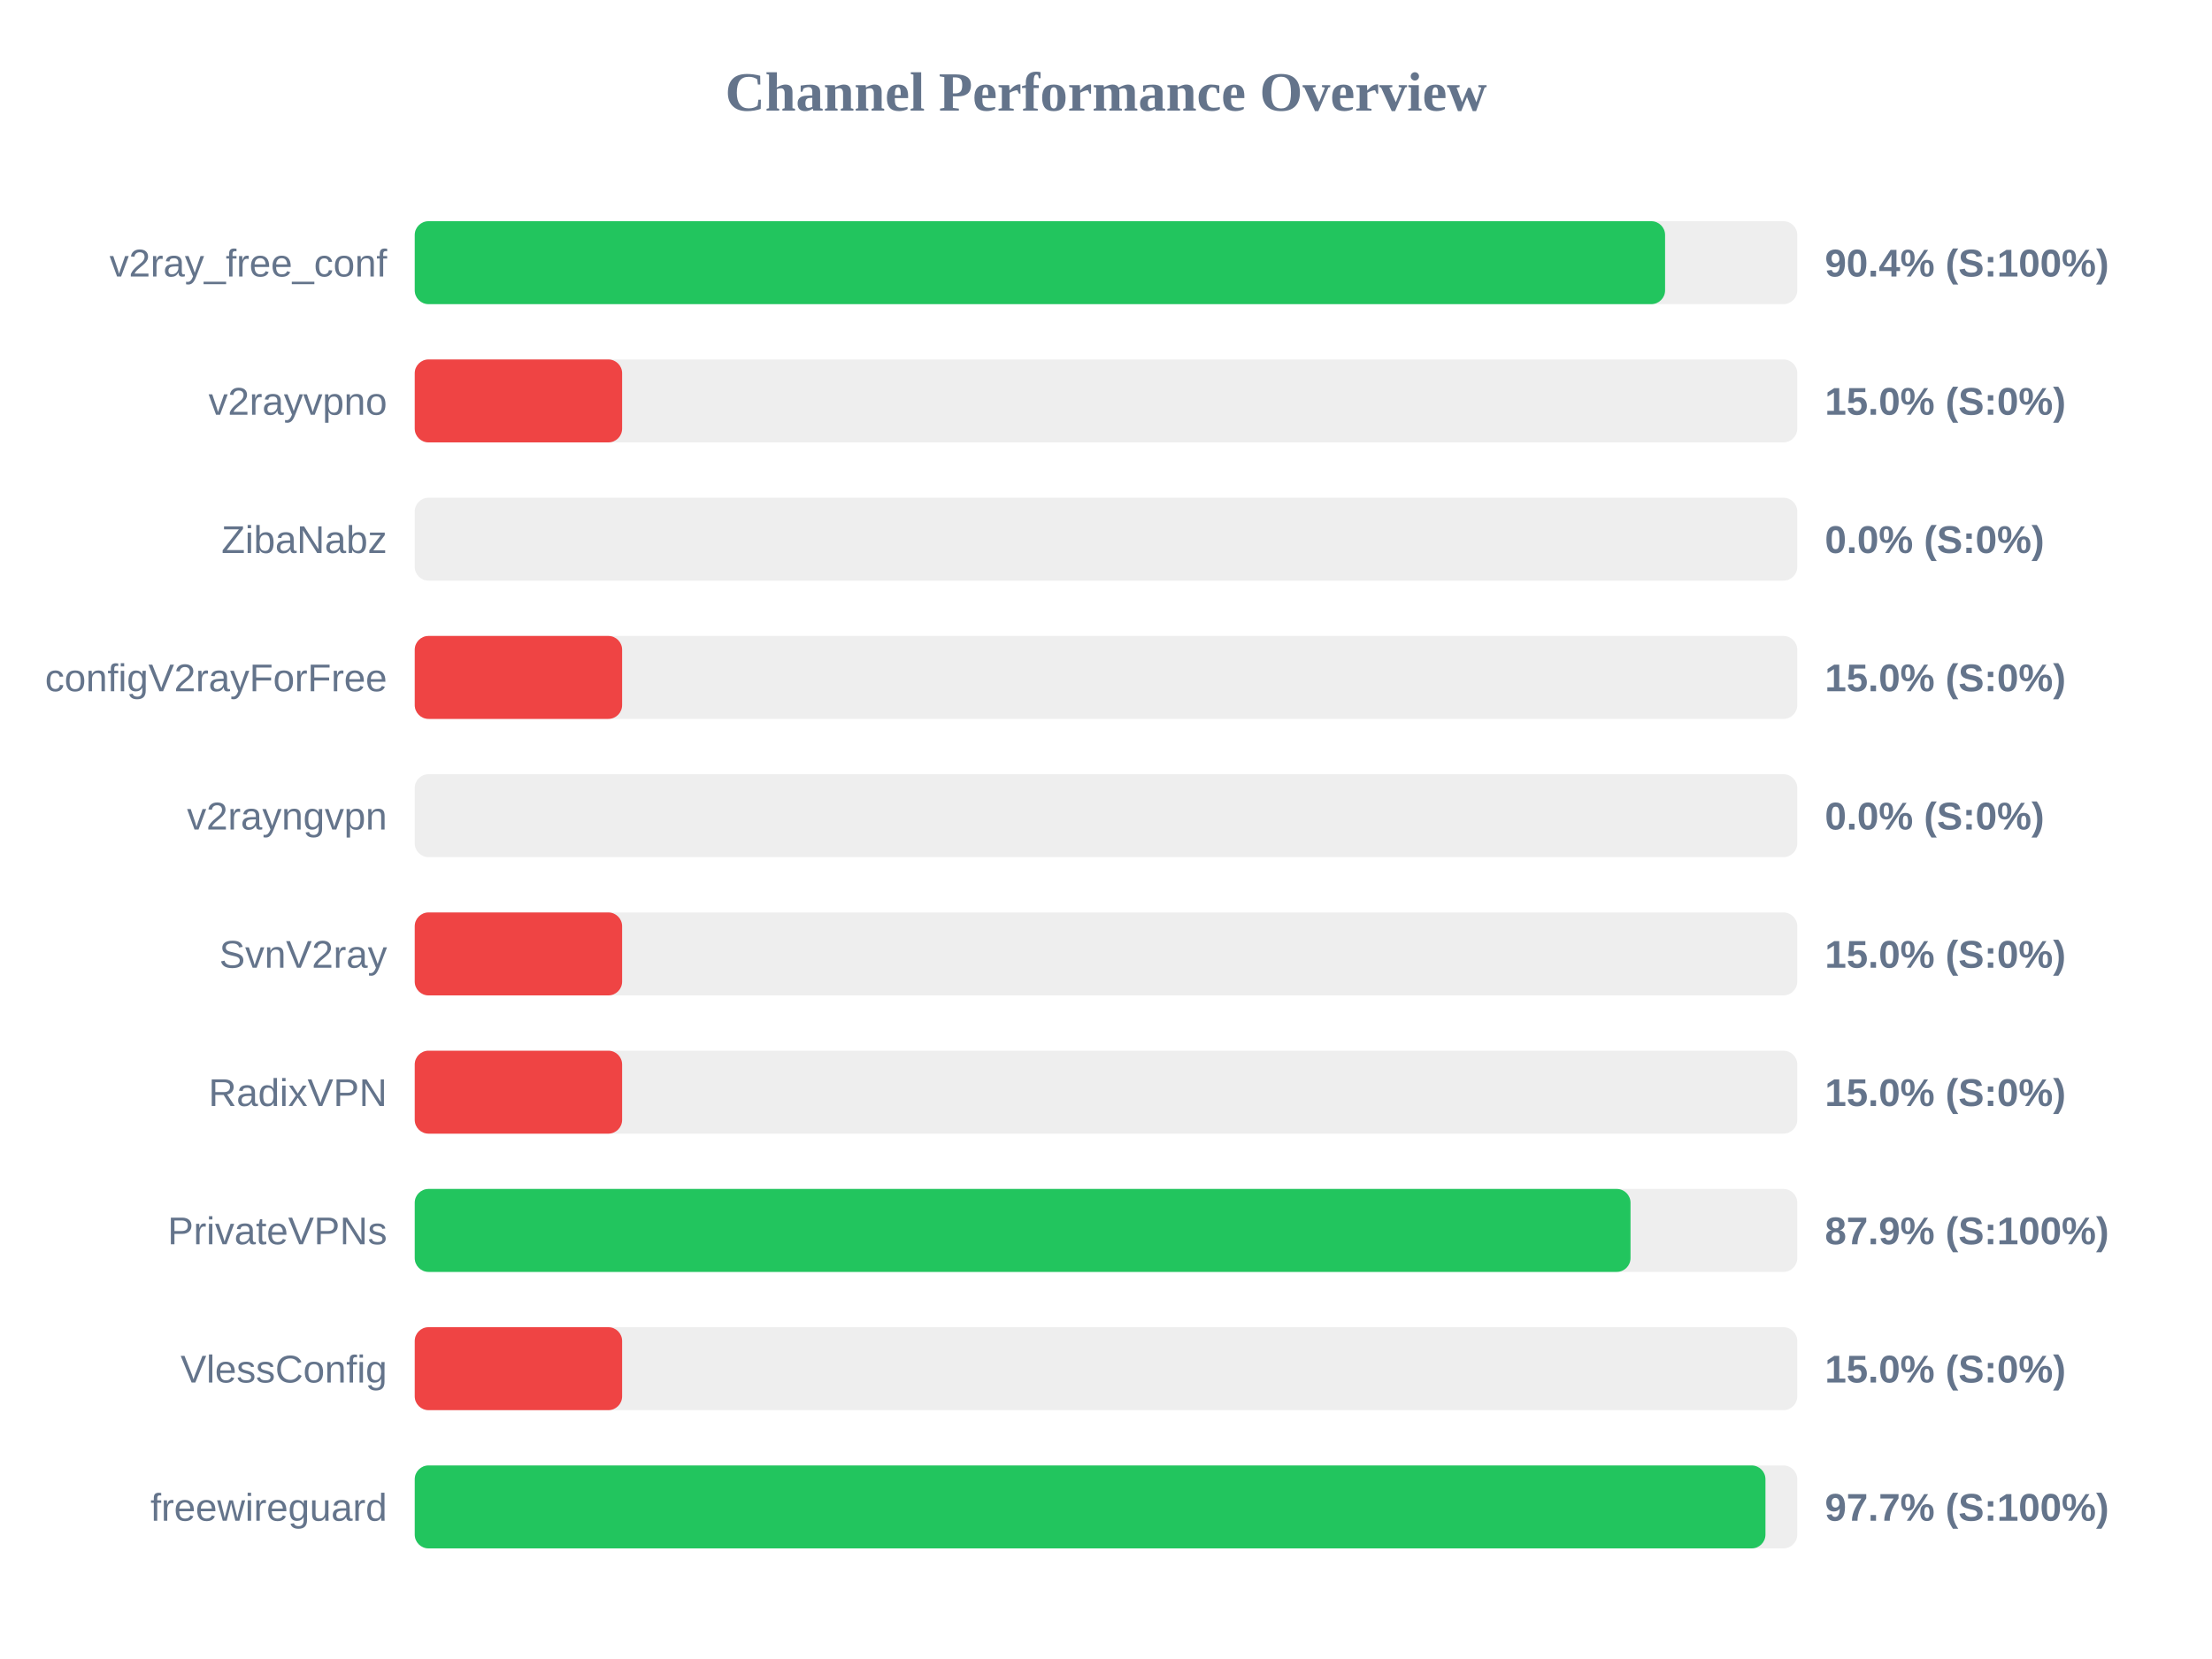
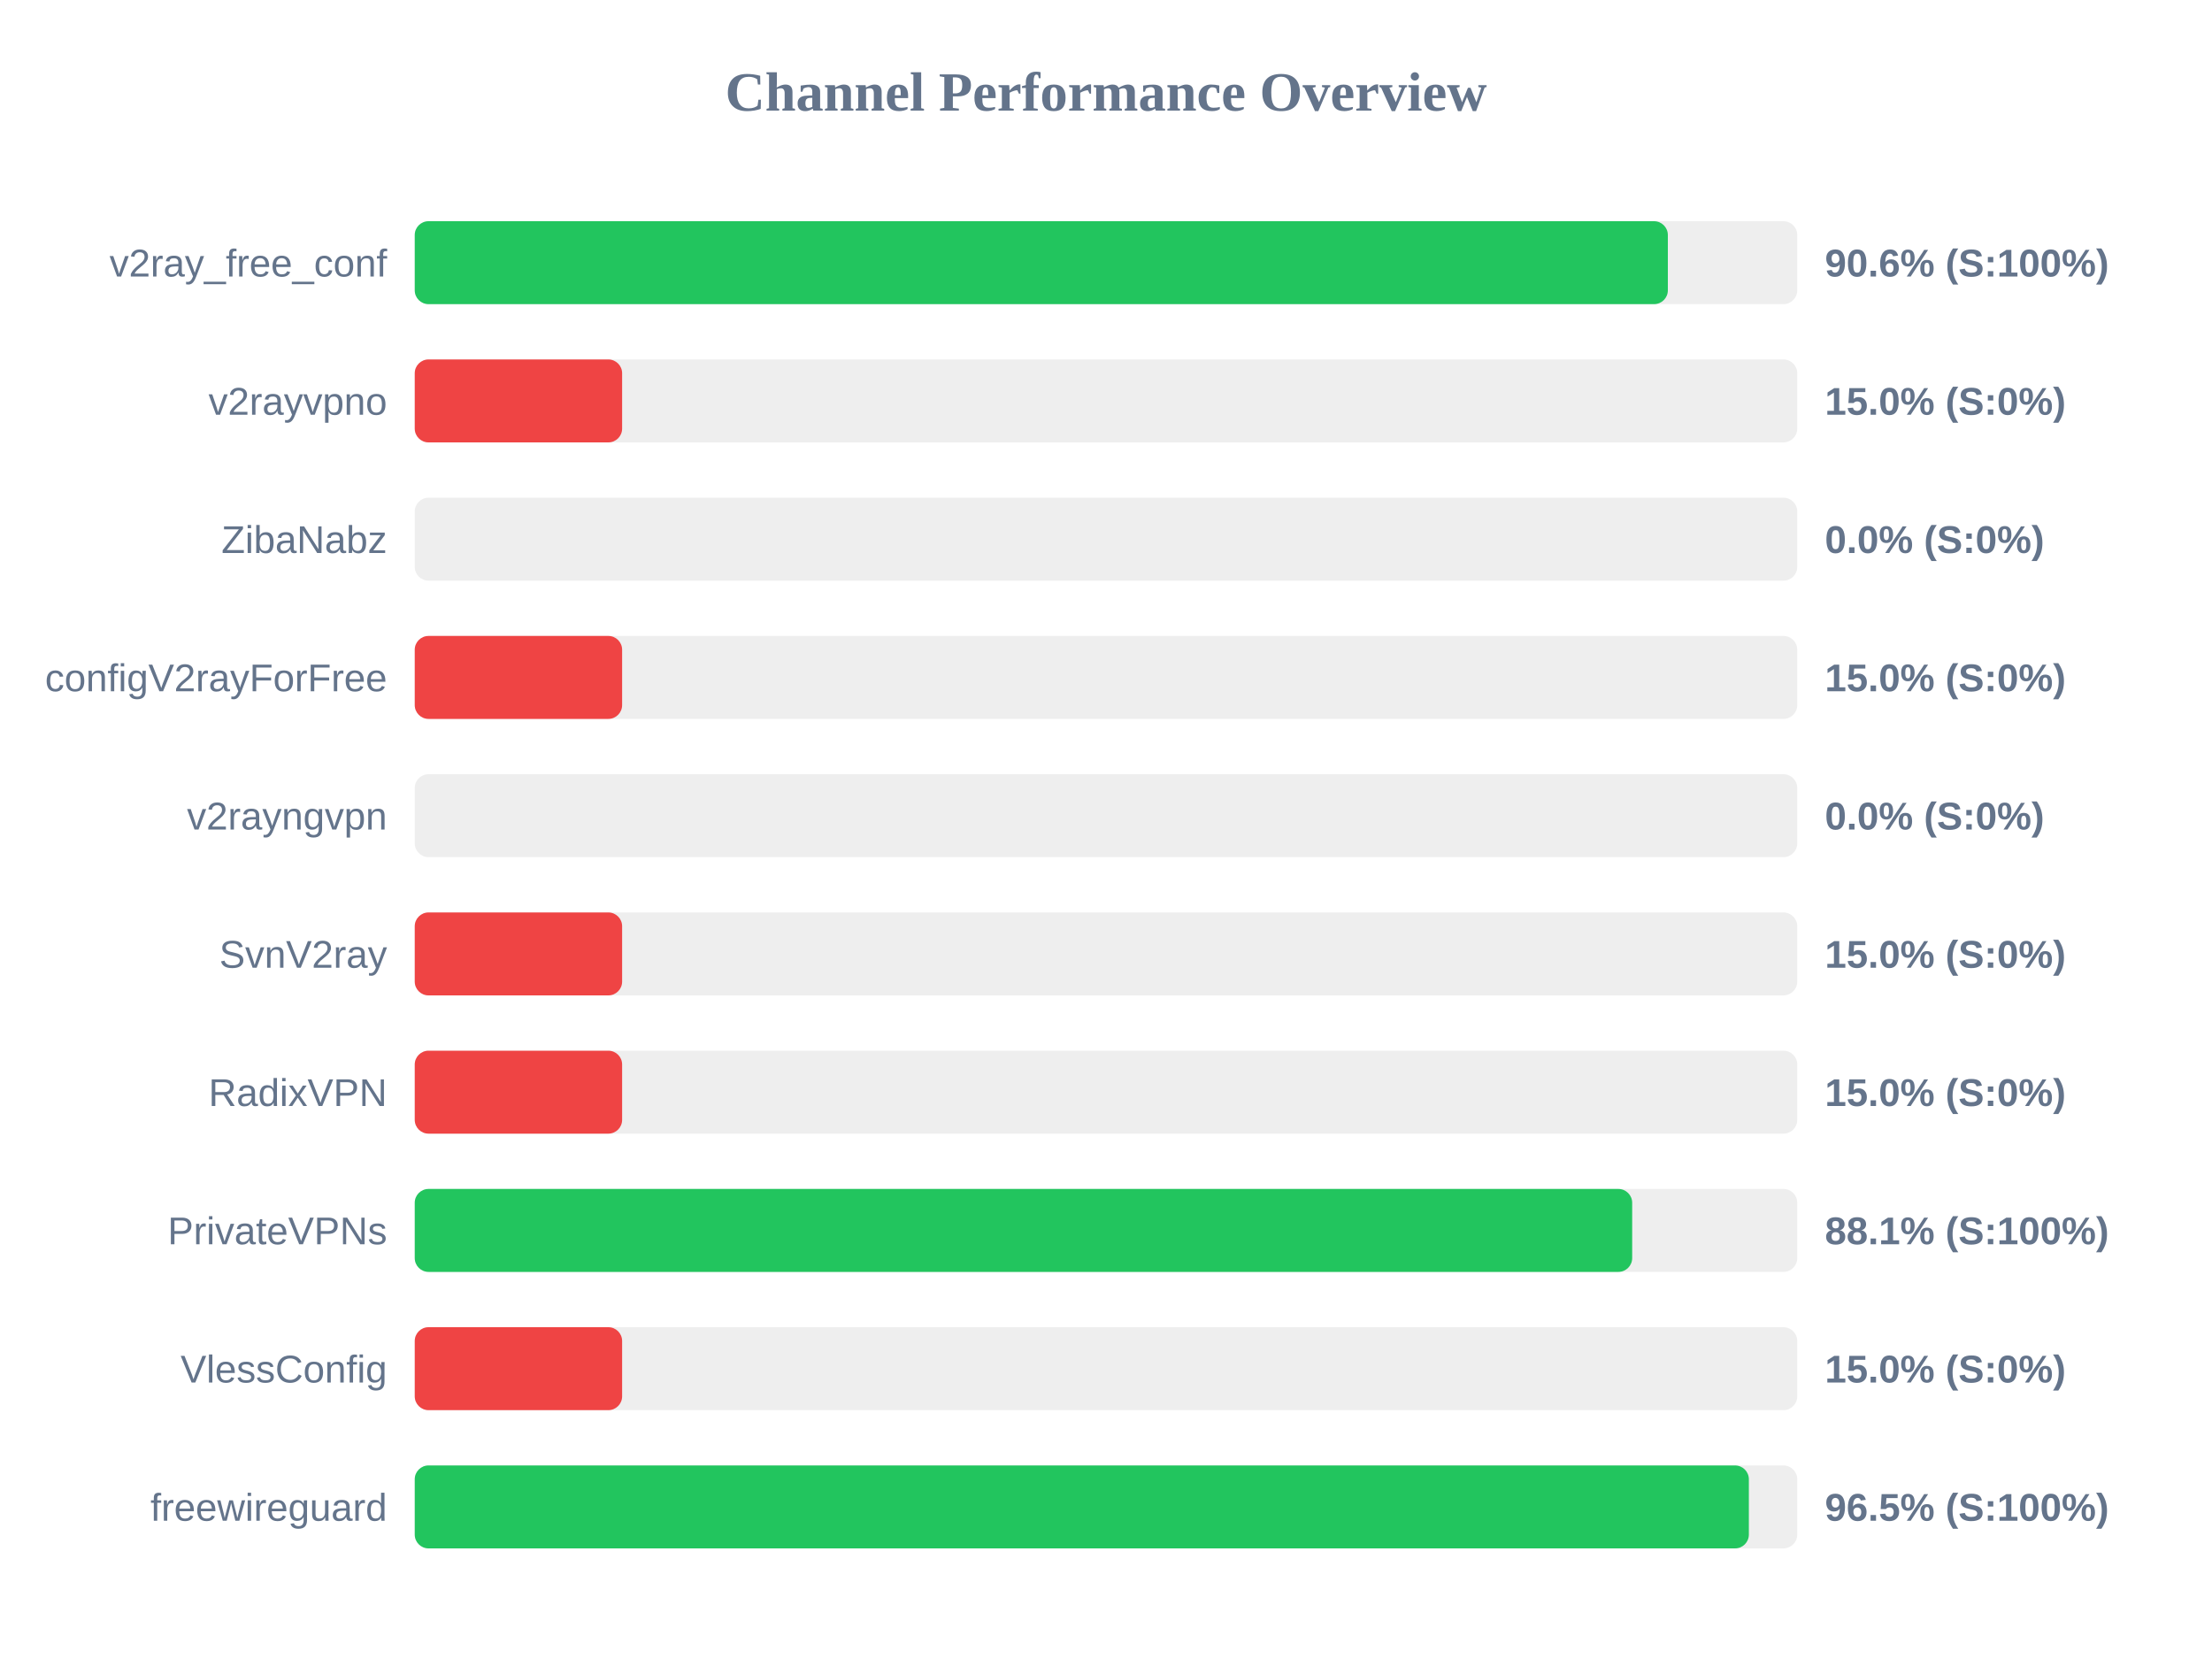
<svg xmlns="http://www.w3.org/2000/svg" width="800" height="600" version="1.1">
  <style>
        .row { font: 14px Arial; fill: #64748b; }
        .score { font: bold 14px Arial; fill: #64748b; }
    </style>
  <text x="400" y="40" text-anchor="middle" font-size="20px" font-weight="bold" fill="#64748b">Channel Performance Overview</text>
  <rect x="150" y="80" width="500" height="30" fill="#eee" rx="5" />
-   <rect x="150" y="80" width="452.2" height="30" fill="#22c55e" rx="5" />
+   <rect x="150" y="80" width="453.2" height="30" fill="#22c55e" rx="5" />
  <text x="140" y="100" text-anchor="end" class="row">v2ray_free_conf</text>
-   <text x="660" y="100" text-anchor="start" class="score">90.4% (S:100%)</text>
+   <text x="660" y="100" text-anchor="start" class="score">90.6% (S:100%)</text>
  <rect x="150" y="130" width="500" height="30" fill="#eee" rx="5" />
  <rect x="150" y="130" width="75.0" height="30" fill="#ef4444" rx="5" />
  <text x="140" y="150" text-anchor="end" class="row">v2rayvpno</text>
  <text x="660" y="150" text-anchor="start" class="score">15.0% (S:0%)</text>
  <rect x="150" y="180" width="500" height="30" fill="#eee" rx="5" />
  <rect x="150" y="180" width="0.0" height="30" fill="#ef4444" rx="5" />
  <text x="140" y="200" text-anchor="end" class="row">ZibaNabz</text>
  <text x="660" y="200" text-anchor="start" class="score">0.0% (S:0%)</text>
  <rect x="150" y="230" width="500" height="30" fill="#eee" rx="5" />
  <rect x="150" y="230" width="75.0" height="30" fill="#ef4444" rx="5" />
  <text x="140" y="250" text-anchor="end" class="row">configV2rayForFree</text>
  <text x="660" y="250" text-anchor="start" class="score">15.0% (S:0%)</text>
  <rect x="150" y="280" width="500" height="30" fill="#eee" rx="5" />
  <rect x="150" y="280" width="0.0" height="30" fill="#ef4444" rx="5" />
  <text x="140" y="300" text-anchor="end" class="row">v2rayngvpn</text>
  <text x="660" y="300" text-anchor="start" class="score">0.0% (S:0%)</text>
  <rect x="150" y="330" width="500" height="30" fill="#eee" rx="5" />
  <rect x="150" y="330" width="75.0" height="30" fill="#ef4444" rx="5" />
  <text x="140" y="350" text-anchor="end" class="row">SvnV2ray</text>
  <text x="660" y="350" text-anchor="start" class="score">15.0% (S:0%)</text>
  <rect x="150" y="380" width="500" height="30" fill="#eee" rx="5" />
  <rect x="150" y="380" width="75.0" height="30" fill="#ef4444" rx="5" />
  <text x="140" y="400" text-anchor="end" class="row">RadixVPN</text>
  <text x="660" y="400" text-anchor="start" class="score">15.0% (S:0%)</text>
  <rect x="150" y="430" width="500" height="30" fill="#eee" rx="5" />
-   <rect x="150" y="430" width="439.7" height="30" fill="#22c55e" rx="5" />
+   <rect x="150" y="430" width="440.3" height="30" fill="#22c55e" rx="5" />
  <text x="140" y="450" text-anchor="end" class="row">PrivateVPNs</text>
-   <text x="660" y="450" text-anchor="start" class="score">87.9% (S:100%)</text>
+   <text x="660" y="450" text-anchor="start" class="score">88.1% (S:100%)</text>
  <rect x="150" y="480" width="500" height="30" fill="#eee" rx="5" />
  <rect x="150" y="480" width="75.0" height="30" fill="#ef4444" rx="5" />
  <text x="140" y="500" text-anchor="end" class="row">VlessConfig</text>
  <text x="660" y="500" text-anchor="start" class="score">15.0% (S:0%)</text>
  <rect x="150" y="530" width="500" height="30" fill="#eee" rx="5" />
-   <rect x="150" y="530" width="488.5" height="30" fill="#22c55e" rx="5" />
+   <rect x="150" y="530" width="482.5" height="30" fill="#22c55e" rx="5" />
  <text x="140" y="550" text-anchor="end" class="row">freewireguard</text>
-   <text x="660" y="550" text-anchor="start" class="score">97.7% (S:100%)</text>
+   <text x="660" y="550" text-anchor="start" class="score">96.5% (S:100%)</text>
</svg>
